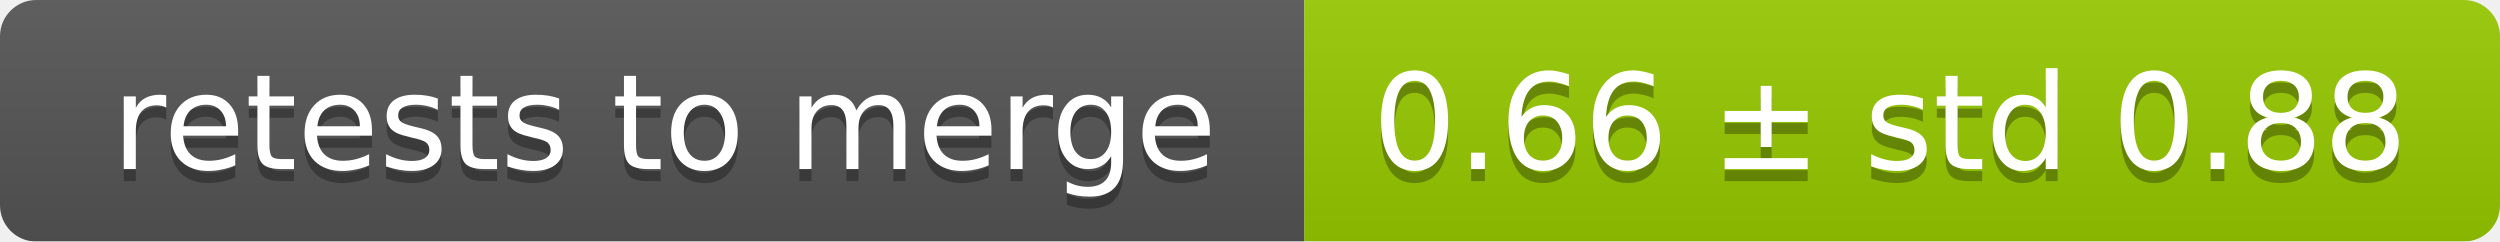
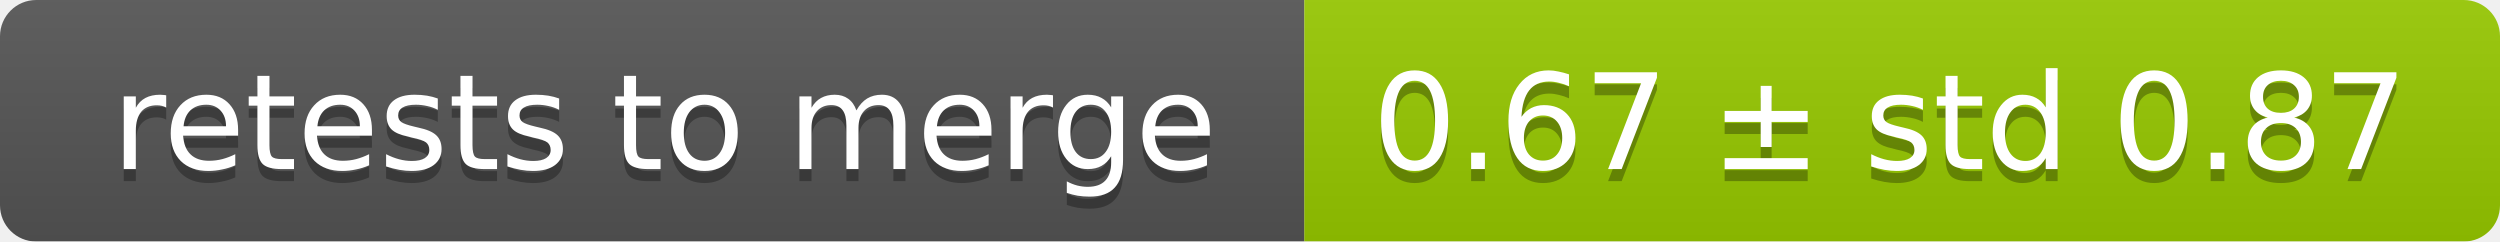
<svg xmlns="http://www.w3.org/2000/svg" width="207" height="20">
  <linearGradient id="smooth" x2="0" y2="100%">
    <stop offset="0" stop-color="#bbb" stop-opacity=".1" />
    <stop offset="1" stop-opacity=".1" />
  </linearGradient>
  <mask id="round">
    <rect width="207" height="20" rx="3" fill="#fff" />
  </mask>
  <g mask="url(#round)">
    <rect width="108" height="20" fill="#555" />
    <rect x="108" width="99" height="20" fill="#97ca00" />
    <rect width="207" height="20" fill="url(#smooth)" />
  </g>
  <g fill="#fff" text-anchor="middle" font-family="DejaVu Sans,Verdana,Geneva,sans-serif" font-size="11">
    <text x="55" y="15" fill="#010101" fill-opacity=".3">retests to merge</text>
    <text x="55" y="14">retests to merge</text>
-     <text x="156.5" y="15" fill="#010101" fill-opacity=".3">0.66 ± std 0.88</text>
-     <text x="156.5" y="14">0.66 ± std 0.88</text>
+     <text x="156.5" y="15" fill="#010101" fill-opacity=".3">0.67 ± std 0.87</text>
+     <text x="156.5" y="14">0.67 ± std 0.87</text>
  </g>
</svg>
